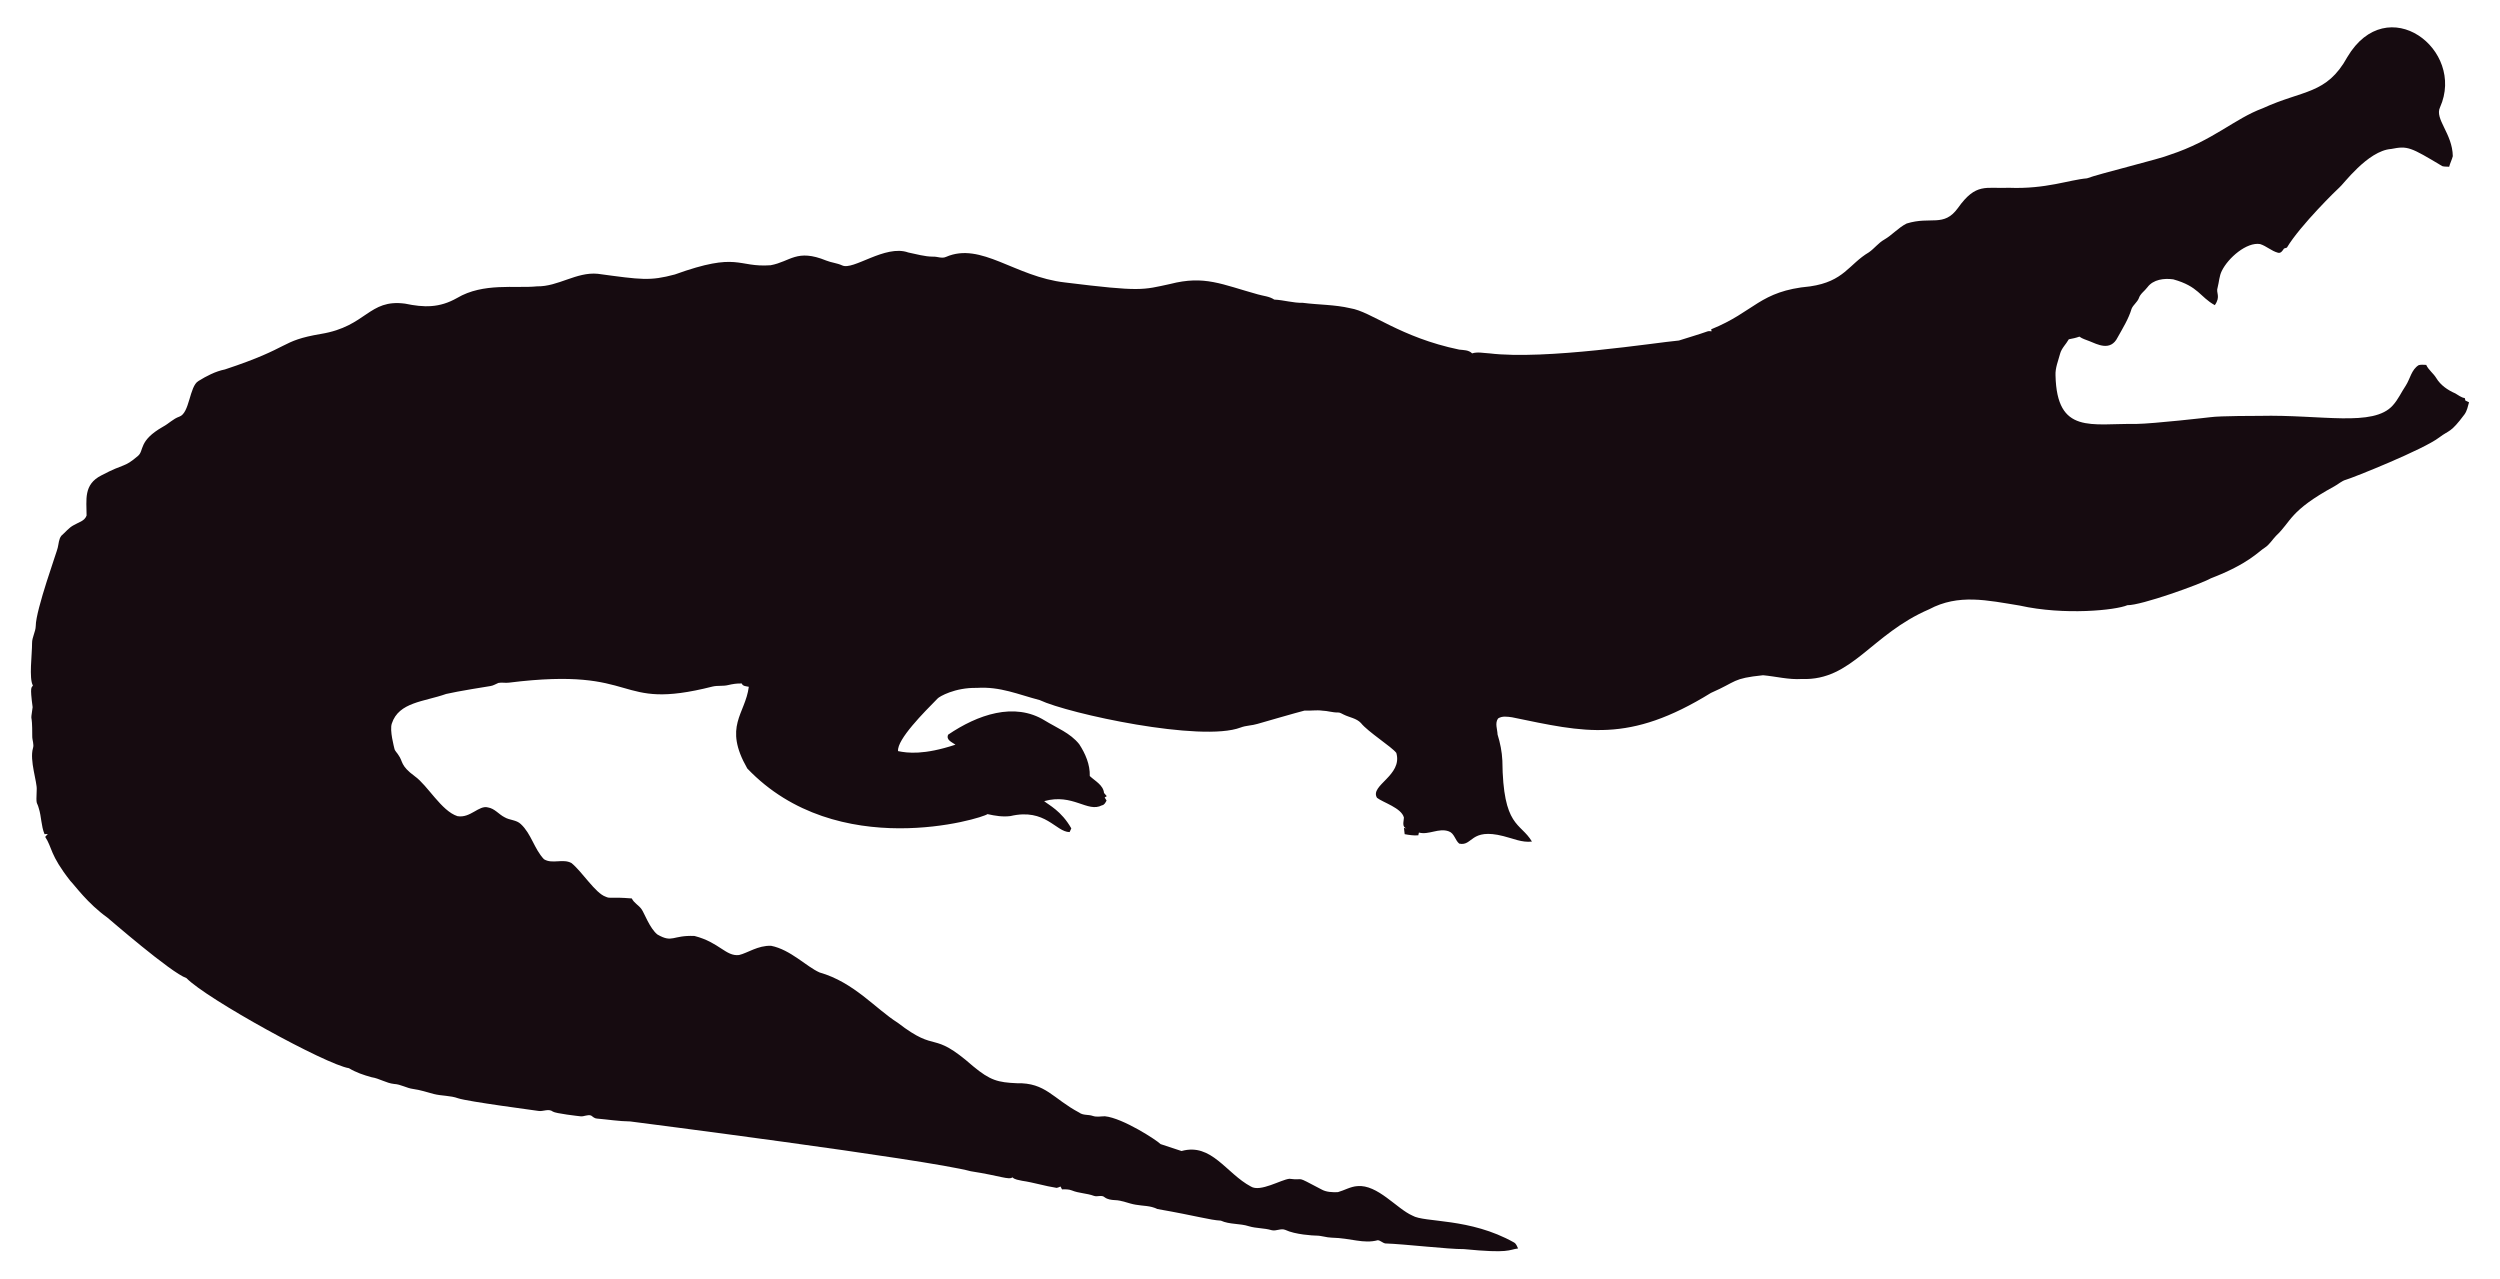
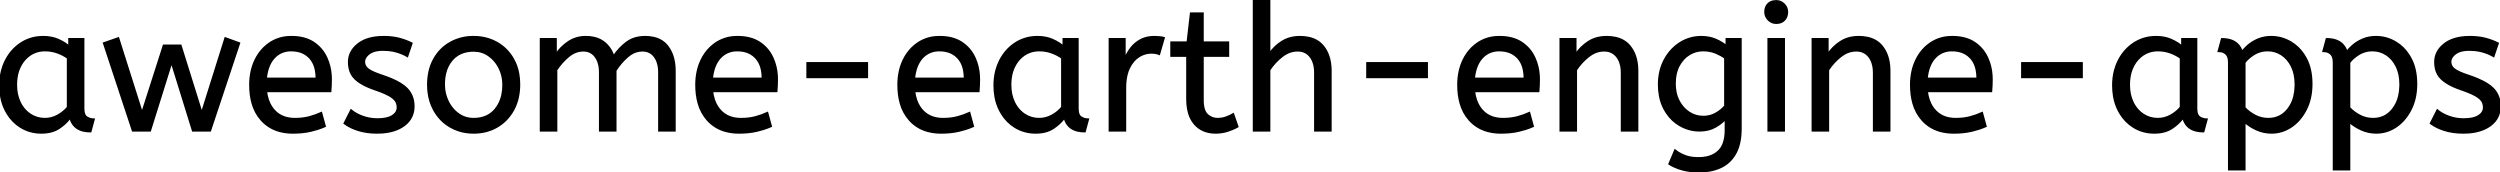
- <svg xmlns="http://www.w3.org/2000/svg" version="1.1" id="Layer_1" x="0px" y="0px" viewBox="0 0 2625.022 1342.022" enable-background="new 0 0 2625.022 1342.022" xml:space="preserve">
-   <path fill="#160B10" d="M2562.057,112.664c-5.93,12.226,13.089,27.649,13.408,51.328c-0.967,3.791-2.837,7.289-3.816,11.093  c-2.417-0.267-4.923,0.089-7.226-0.636c-33.512-20.05-36.245-21.483-53.631-18.038c-24.88,1.775-51.012,38.147-54.547,40.579  c-1,0.685-40.963,39.485-54.967,62.993c-1.056,0.331-2.086,0.661-3.078,1.005c-1.45,2.188-3.295,5.317-6.386,4.363  c-6.755-1.794-12.047-7.022-18.687-9.083c-14.172-2.325-33.569,14.577-40.185,28.126c-2.76,5.432-2.862,11.614-4.401,17.415  c-2.078,5.918,3.558,9.203-2.964,18.611c-15.758-8.651-16.89-19.671-43.645-27.108c-9.541-1.323-21.002,0.025-27.146,8.345  c-2.9,3.956-7.454,6.64-8.994,11.487c-1.705,4.223-5.788,6.857-7.569,10.978c-3.219,10.775-9.274,20.417-14.705,30.186  c-7.484,15.043-21.458,7.113-29.639,3.893c-3.549-1.501-7.378-2.404-10.482-4.745c-3.613,1.31-7.378,2.124-11.131,2.799  c-2.9,5.19-7.62,9.362-9.184,15.252c-1.972,7.442-5.139,14.807-4.771,22.656c1.426,62.435,37.744,50.23,84.657,50.985  c18.427-0.238,76.659-6.917,77.661-7.06c10.315-1.512,51.103-1.387,52.104-1.425c64.718-1.507,119.253,12.017,139.725-10.991  c5.622-6.144,8.955-13.878,13.598-20.735c4.617-7.073,5.915-16.893,13.662-21.562c2.519-0.687,5.19-0.305,7.81-0.242  c2.481,5.406,7.582,8.854,10.609,13.891c4.503,7.467,12.047,12.632,19.921,16.041c3.269,1.794,6.144,4.389,9.999,4.936  c0.166,0.852,0.369,1.705,0.598,2.57c1.259,0.611,2.519,1.208,3.854,1.819c-1.196,4.325-2.073,8.854-4.681,12.606  c-14.981,20.134-15.737,16.079-26.561,24.297c-16.513,12.73-90.704,42.38-97.937,44.421c-4.63,1.259-8.078,4.719-12.199,6.907  c-47.689,26.034-44.914,36.755-61.276,51.99c-3.969,4.096-6.856,9.273-11.754,12.403c-6.886,4.248-16.845,16.908-56.76,32.26  c-10.994,6.222-73.381,28.559-87.544,28.177c-12.182,5.289-66.295,10.873-113.113,0.394c-34.047-5.52-64.247-12.539-95.05,3.905  c-61.045,26.219-81.054,75.205-133.67,73.195c-13.739,0.903-27.159-2.684-40.745-3.943c-32.756,3.396-26.951,6.432-54.687,18.547  c-86.536,53.421-132.198,41.426-208.888,25.607c-4.859-0.636-10.304-1.616-14.68,1.259c-3.511,4.999-0.687,11.232-0.509,16.804  c2.76,8.879,4.605,18.076,5.037,27.388c0.678,70.703,18.876,64.615,31.064,85.038c-10.38,1.31-20.137-3.346-30.008-5.724  c-35.054-8.942-31.959,10.974-46.367,7.887c-4.376-3.651-5.076-10.864-10.94-12.886c-10.482-3.893-20.875,4.033-31.37,1.285  c-0.165,0.725-0.483,2.163-0.649,2.875c-4.834,0.432-9.592-0.331-14.311-1.196c-0.153-2.201-0.407-4.401-0.751-6.551  c0.7,0.127,2.112,0.382,2.824,0.509c-5.368-1.387-2.926-7.48-2.862-11.411c-2.581-10.171-21.93-15.743-28.266-20.735  c-7.896-13.101,27.192-23.356,20.29-47.143c-4.808-6.385-29.888-22.164-37.17-31.395c-4.783-5.063-12.047-5.813-18.013-8.815  c-1.972-0.827-3.791-2.315-6.017-2.239c-5.597,0.191-10.965-1.781-16.537-1.908c-6.208-0.878-12.441,0.318-18.661-0.076  c-6.376,1.51-49.471,13.993-49.471,13.993c-5.775,1.781-11.97,1.603-17.631,3.791c-41.153,15.671-180.401-14.399-211.051-28.838  c-22.477-5.819-41.27-14.396-65.945-12.772c-23.033-0.496-39.521,9.215-41.101,11.08c-14.156,14.382-42.805,43.009-41.597,55.297  c9.881,2.049,27.067,4.244,60.297-6.755c-3.6-2.633-10.164-4.859-7.683-10.52c30.91-20.96,69.478-34.528,101.385-14.896  c12.454,7.683,26.879,13.128,36.241,24.907c6.449,9.897,11.461,21.384,11.08,33.43c5.483,5.19,14.184,9.464,14.96,17.771  c0.954,1.132,1.883,2.239,2.9,3.371c-0.56,0.344-1.679,1.03-2.251,1.361c0.674,1.081,1.336,2.15,2.022,3.244  c-1.157,2.112-2.252,4.643-4.923,5.037c-15.167,7.923-30.412-12.885-60.589-4.414c4.515,3.914,17.957,10.035,28.495,28.596  c-0.623,1.285-1.221,2.582-1.781,3.893c-14.581-0.066-25.26-25.439-62.103-16.83c-8.065,1.081-16.27-0.28-24.119-2.048  c-5.689,4.616-157.704,51.097-252.241-47.919c-25.462-44.516-2.105-56.742,1.616-85.776c-2.646-0.598-6.259-0.445-7.429-3.447  c-4.834-0.216-9.63,0.547-14.311,1.666c-5.343,1.336-10.927,0.254-16.283,1.527c-104.921,26.598-73.475-21.586-213.976-4.058  c-3.638,0.483-7.327-0.471-10.927,0.267c-2.722,1.043-5.203,2.786-8.129,3.244c-1.005,0.139-35.568,5.632-46.749,8.332  c-23.248,8.245-49.669,8.494-57.027,31.013c-2.544,7.127,2.495,25.23,2.659,26.23c0.509,2.748,2.964,4.529,4.274,6.907  c5.125,7.002,1.576,10.814,17.186,22.287c13.483,9.569,27.903,36.42,44.764,41.877c13.652,2.389,22.508-11.842,32.107-9.146  c7.022,1.107,11.334,7.276,17.415,10.317c5.356,3.193,12.365,2.633,17.033,7.162c11.029,10.189,14.018,26.078,24.284,36.878  c8.765,5.47,19.972-0.979,28.965,4.071c11.309,9.233,25.045,31.634,35.809,35.287c4.836,2.294,4.589-0.02,27.477,1.832  c2.226,4.796,7.327,7.085,10.253,11.347c2.611,3.387,8.633,20.294,16.715,26.574c16.075,9.185,15.426,0.491,38.875,1.488  c26.056,6.667,32.977,21.713,46.774,19.997c8.688-1.942,19.833-10.206,33.646-9.68c20.419,4.043,37.013,21.857,50.896,27.986  c36.199,10.4,58.502,37.92,82.062,52.817c43.011,33.213,34.403,6.396,79.034,45.566c18.208,15.125,26.246,17.04,45.986,17.936  c30.318-0.751,37.93,16.193,65.525,30.81c4.134,3.155,9.541,1.844,14.196,3.498c4.147,1.463,8.51,0.394,12.772,0.369  c18.974,1.87,55.059,25.539,58.465,29.232c7.353,2.353,14.667,4.91,22.02,7.276c31.527-8.837,46.862,23.524,72.916,37.323  c9.817,6.052,31.604-7.299,40.338-8.179c17.829,2.357,3.781-4.531,33.392,11.016c5.241,3.066,11.589,3.218,17.504,3.028  c6.869-1.921,13.204-5.852,20.48-6.348c21.245-1.942,41.314,23.767,57.816,30.975c12.756,7.578,60.29,2.089,106.638,28.189  c2.366,1.298,3.155,4.007,4.3,6.284c-10.435,1.423-8.676,5.392-56.964,0.7c-16.115,0.199-61.486-5.252-82.52-5.953  c-2.824-0.572-4.91-3.04-7.772-3.397c-15.269,4.072-27.792-2.198-48.492-2.671c-5.546-0.102-10.825-2.201-16.359-2.162  c-2.762-0.015-21.848-1.008-32.323-6.004c-4.758-1.972-9.668,1.654-14.476,0.293c-7.747-2.315-16.003-1.781-23.737-4.121  c-9.541-3.104-20.277-1.692-29.41-5.865c-12.12-0.691-23.98-4.714-66.899-12.25c-6.984-3.625-14.985-3.091-22.516-4.49  c-7.416-1.145-14.324-4.643-21.892-4.821c-3.727-0.204-7.632-0.649-10.698-2.939c-3.206-2.951-7.645-0.127-11.334-1.539  c-7.531-2.798-15.774-2.646-23.203-5.712c-3.282-1.298-6.844-1.17-10.278-1.081c-0.394-0.763-1.183-2.264-1.577-3.015  c-1.285,0.636-2.608,1.119-3.982,1.45c-12.263-1.87-24.131-5.674-36.394-7.467c-3.46-0.903-7.404-1.005-10.113-3.6  c-3.831,2.97-12.398-1.54-43.747-6.411c-46.335-12.483-357.594-52.295-357.594-52.295c-11.716-0.14-23.317-2.023-34.982-3.015  c-2.442-0.127-4.211-1.844-6.068-3.18c-3.753-1.387-7.467,1.336-11.271,0.789c-2.02-0.195-26.027-2.946-28.838-4.923  c-4.592-3.587-10.278,0.216-15.367-0.738c-2.203-0.387-74.203-9.818-84.135-13.242c-8.243-2.989-17.224-2.379-25.658-4.529  c-7.162-1.895-14.209-4.274-21.574-5.254c-6.92-0.878-13.001-4.923-20.035-5.266c-8.319-0.878-15.443-5.826-23.648-7.073  c-8.256-2.252-16.448-5.037-23.775-9.49c-23.552-3.584-149.518-72.739-170.649-94.63c-16.013-5.37-81.914-62.745-82.914-63.439  c-21.039-15.096-34.147-33.758-38.964-38.595c-21.778-27.726-18.854-34.892-26.396-46.215c0.916-1.018,1.832-2.01,2.748-3.015  c-1.145,0.038-2.29,0.076-3.435,0.14c-3.651-8.676-3.18-18.28-6.042-27.172c-2.062-7.913-2.975-1.701-2.175-19.526  c0.634-7.664-7.675-30.697-3.931-43.518c1.348-4.16-0.814-8.281-0.751-12.454c0.068-28.882-2.418-11.02,0.394-30.657  c-3.041-22.85-1.09-20.042,0.305-22.719c-4.294-7.378-0.844-32.606-0.89-44.586c-0.025-6.246,3.714-11.741,3.867-17.962  c0-16.859,22.775-79.378,23.076-82.113c1.056-4.198,1.043-9.032,3.778-12.568c4.338-3.74,7.874-8.485,13.052-11.169  c4.745-2.913,11.411-4.172,13.471-10.088c0.043-16.362-3.503-32.575,15.532-42.157c25.219-13.344,23.115-7.424,38.34-20.379  c6.931-5.754,0.059-15.764,26.434-30.772c5.915-3.129,10.622-8.281,17.046-10.507c11.015-3.661,10.497-31.892,20.099-37.437  c8.612-5.33,17.796-10.113,27.795-12.148c71.433-23.584,56.818-29.805,100.939-37.31c48.019-7.907,49.805-36.895,88.244-31.777  c19.858,4.163,35.994,4.605,54.61-5.953c27.665-16.35,60.97-9.859,83.919-12.212c22.172,0.42,41.279-15.29,63.693-13.191  c46.138,6.272,54.878,7.691,80.993,0.738c67.442-24.31,65.094-7.128,100.634-9.706c20.946-3.875,27.233-17.596,58.388-4.91  c5.368,2.188,11.283,2.595,16.575,5.025c11.553,5.818,45.215-22.204,69.43-13.535c8.676,1.717,17.262,4.401,26.205,4.401  c4.49-0.216,9.083,2.252,13.446,0.293c37.015-16.156,72.304,20.872,125.096,26.815c80.305,9.923,81.3,7.845,110.289,1.603  c36.266-9.336,54.189,0.413,92.111,10.902c5.775,1.717,12.11,1.984,17.237,5.47c10.075,0.458,19.844,3.638,29.983,3.396  c16.588,2.163,33.506,1.819,49.853,5.686c21.982,3.418,52.115,30.498,114.347,43.441c4.681,0.572,9.999,0.28,13.586,3.956  c5.864-1.844,12.047-0.267,18.038-0.025c59.148,7.176,174.934-11.359,199.106-13.471c9.82-3.218,19.819-5.966,29.576-9.452  c1.488-0.674,3.155-0.356,4.758-0.229c-0.115-0.522-0.356-1.577-0.483-2.099c45.944-18.548,50.589-40.213,103.827-45.057  c35.891-5.17,40.645-23.282,61.836-35.809c5.712-3.969,9.897-9.808,16.028-13.281c8.408-4.872,14.82-12.555,23.559-16.931  c25.605-7.944,38.867,4.305,53.847-16.257c19.089-26.933,29.276-20.168,53.605-21.256c38.819,1.522,63.061-8.345,81.948-9.935  c11.484-4.495,77.877-20.69,87.061-24.742c45.297-14.857,67.746-37.884,97.505-48.848c42.187-19.404,67.008-14.225,88.74-53.694  C2506.582-10.604,2589.134,52.018,2562.057,112.664z" />
+ <svg xmlns="http://www.w3.org/2000/svg" width="1415.102" height="97.2" viewBox="0 0 1415.102 97.2">
+   <g id="svgGroup" stroke-linecap="round" fill-rule="evenodd" font-size="9pt" stroke="#000" stroke-width="0.25mm" fill="#000" style="stroke:#000;stroke-width:0.25mm;fill:#000">
+     <path d="M 315.001 74 L 306.001 74 L 306.001 22 L 314.701 22 L 314.701 30.7 Q 317.501 26.5 321.801 23.65 A 17.205 17.205 0 0 1 331.003 20.809 A 20.858 20.858 0 0 1 331.601 20.8 A 20.994 20.994 0 0 1 336.018 21.24 Q 339.004 21.882 341.286 23.463 A 13.128 13.128 0 0 1 341.751 23.8 A 15.751 15.751 0 0 1 347.198 31.489 A 19.154 19.154 0 0 1 347.301 31.8 Q 350.401 27.2 354.651 24 A 15.669 15.669 0 0 1 361.441 21.116 A 21.446 21.446 0 0 1 365.201 20.8 A 21.437 21.437 0 0 1 370.088 21.322 Q 373.674 22.162 376.163 24.351 A 12.994 12.994 0 0 1 377.851 26.15 A 18.992 18.992 0 0 1 381.262 33.422 Q 382.001 36.472 382.001 40.1 L 382.001 74 L 373.001 74 L 373.001 40.8 A 19.042 19.042 0 0 0 372.664 37.111 Q 372.228 34.905 371.229 33.161 A 10.982 10.982 0 0 0 370.501 32.05 A 7.974 7.974 0 0 0 364.687 28.754 A 10.678 10.678 0 0 0 363.601 28.7 A 11.926 11.926 0 0 0 356.841 30.827 A 15.996 15.996 0 0 0 355.251 32.05 Q 351.401 35.4 348.501 39.9 L 348.501 74 L 339.501 74 L 339.501 40.8 A 19.042 19.042 0 0 0 339.164 37.111 Q 338.728 34.905 337.729 33.161 A 10.982 10.982 0 0 0 337.001 32.05 A 7.974 7.974 0 0 0 331.187 28.754 A 10.678 10.678 0 0 0 330.101 28.7 A 12.02 12.02 0 0 0 323.782 30.528 A 16.244 16.244 0 0 0 321.801 31.95 Q 317.901 35.2 315.001 39.6 L 315.001 74 Z M 85.001 74 L 75.101 74 L 58.701 24.4 L 67.001 21.5 L 80.401 63.8 L 92.601 25.7 L 102.301 25.7 L 114.201 63.8 L 127.501 21.5 L 135.501 24.4 L 119.001 74 L 109.101 74 L 97.101 35.3 L 85.001 74 Z M 718.601 74 L 709.601 74 L 709.601 0 L 718.601 0 L 718.601 30.3 Q 721.401 26.2 725.701 23.5 A 17.572 17.572 0 0 1 732.825 20.991 A 22.595 22.595 0 0 1 735.801 20.8 A 23.225 23.225 0 0 1 740.866 21.318 Q 745.96 22.456 748.951 26.1 Q 753.075 31.126 753.289 39.209 A 33.764 33.764 0 0 1 753.301 40.1 L 753.301 74 L 744.301 74 L 744.301 41.1 Q 744.301 35.5 741.701 32.1 A 8.42 8.42 0 0 0 735.543 28.753 A 11.979 11.979 0 0 0 734.401 28.7 A 13.23 13.23 0 0 0 727.687 30.566 A 17.586 17.586 0 0 0 725.651 31.95 Q 721.501 35.2 718.601 39.6 L 718.601 74 Z M 944.801 92.8 L 948.101 85 A 20.562 20.562 0 0 0 951.917 87.373 A 24.737 24.737 0 0 0 953.701 88.15 Q 956.46 89.228 960.26 89.376 A 31.788 31.788 0 0 0 961.501 89.4 A 21.701 21.701 0 0 0 966.021 88.957 Q 968.922 88.339 971.122 86.859 A 12.576 12.576 0 0 0 972.651 85.65 A 11.352 11.352 0 0 0 975.558 81.157 Q 976.701 78.056 976.701 73.7 L 976.701 67.3 Q 974.701 69.7 970.951 71.85 Q 967.201 74 962.001 74 Q 956.101 74 950.801 70.95 A 22.236 22.236 0 0 1 943.508 64.112 A 27.437 27.437 0 0 1 942.201 62 A 25.181 25.181 0 0 1 939.488 54.376 A 35.033 35.033 0 0 1 938.901 47.8 A 32.06 32.06 0 0 1 939.818 39.992 A 26.682 26.682 0 0 1 942.151 33.9 A 25.706 25.706 0 0 1 948.214 26.278 A 24.448 24.448 0 0 1 950.901 24.3 Q 956.401 20.8 963.001 20.8 A 22.366 22.366 0 0 1 967.821 21.301 A 18.715 18.715 0 0 1 971.001 22.3 A 25.705 25.705 0 0 1 974.829 24.268 A 20.998 20.998 0 0 1 977.201 26 L 977.201 22 L 985.401 22 L 985.401 72.8 Q 985.401 81.4 982.401 86.8 Q 979.401 92.2 974.051 94.7 A 25.811 25.811 0 0 1 967.447 96.721 A 35.243 35.243 0 0 1 961.501 97.2 Q 956.901 97.2 952.551 96.1 A 27.232 27.232 0 0 1 947.25 94.183 A 23.518 23.518 0 0 1 944.801 92.8 Z M 892.201 74 L 883.201 74 L 883.201 22 L 891.901 22 L 891.901 30.7 Q 894.701 26.5 899.051 23.65 A 17.316 17.316 0 0 1 906.156 21.025 A 22.629 22.629 0 0 1 909.401 20.8 A 23.225 23.225 0 0 1 914.466 21.318 Q 919.56 22.456 922.551 26.1 Q 926.675 31.126 926.889 39.209 A 33.764 33.764 0 0 1 926.901 40.1 L 926.901 74 L 917.901 74 L 917.901 41.1 A 19.265 19.265 0 0 0 917.558 37.359 Q 917.12 35.145 916.12 33.397 A 10.966 10.966 0 0 0 915.251 32.1 A 8.579 8.579 0 0 0 908.974 28.747 A 12.061 12.061 0 0 0 907.901 28.7 A 13.122 13.122 0 0 0 901.051 30.664 A 17.353 17.353 0 0 0 899.201 31.95 Q 895.101 35.2 892.201 39.6 L 892.201 74 Z M 1034.901 74 L 1025.901 74 L 1025.901 22 L 1034.601 22 L 1034.601 30.7 Q 1037.401 26.5 1041.751 23.65 A 17.316 17.316 0 0 1 1048.856 21.025 A 22.629 22.629 0 0 1 1052.101 20.8 A 23.225 23.225 0 0 1 1057.166 21.318 Q 1062.26 22.456 1065.251 26.1 Q 1069.375 31.126 1069.589 39.209 A 33.764 33.764 0 0 1 1069.601 40.1 L 1069.601 74 L 1060.601 74 L 1060.601 41.1 A 19.265 19.265 0 0 0 1060.258 37.359 Q 1059.82 35.145 1058.82 33.397 A 10.966 10.966 0 0 0 1057.951 32.1 A 8.579 8.579 0 0 0 1051.674 28.747 A 12.061 12.061 0 0 0 1050.601 28.7 A 13.122 13.122 0 0 0 1043.751 30.664 A 17.353 17.353 0 0 0 1041.901 31.95 Q 1037.801 35.2 1034.901 39.6 L 1034.901 74 Z M 194.901 69.8 L 198.701 62.3 A 18.557 18.557 0 0 0 201.844 64.426 Q 203.399 65.27 205.251 65.95 A 24.073 24.073 0 0 0 212.862 67.387 A 27.464 27.464 0 0 0 213.701 67.4 Q 219.093 67.4 221.935 65.685 A 7.738 7.738 0 0 0 222.151 65.55 Q 225.001 63.7 225.001 60.8 A 7.123 7.123 0 0 0 224.687 58.653 A 6.212 6.212 0 0 0 223.951 57.1 A 6.384 6.384 0 0 0 223.022 56.006 Q 222.008 55.034 220.334 54.081 A 22.3 22.3 0 0 0 220.101 53.95 A 28.462 28.462 0 0 0 218.106 52.957 Q 215.991 51.995 213.002 50.946 A 103.602 103.602 0 0 0 212.001 50.6 A 46.616 46.616 0 0 1 207.603 48.857 Q 205.489 47.883 203.813 46.795 A 19.335 19.335 0 0 1 201.051 44.65 A 11.324 11.324 0 0 1 197.757 38.654 A 16.794 16.794 0 0 1 197.401 35.1 Q 197.401 29.1 202.651 24.95 Q 207.055 21.469 214.309 20.908 A 37.527 37.527 0 0 1 217.201 20.8 A 40.794 40.794 0 0 1 221.646 21.031 Q 223.954 21.284 225.971 21.815 A 25.234 25.234 0 0 1 226.101 21.85 Q 230.001 22.9 233.101 24.5 L 230.601 31.9 Q 227.901 30.3 224.451 29.3 A 25.024 25.024 0 0 0 219.967 28.453 A 31.837 31.837 0 0 0 216.801 28.3 A 20.632 20.632 0 0 0 213.864 28.495 Q 210.778 28.94 208.901 30.4 A 9.322 9.322 0 0 0 207.543 31.673 Q 206.84 32.492 206.505 33.365 A 4.529 4.529 0 0 0 206.201 35 A 4.921 4.921 0 0 0 207.696 38.552 A 7.082 7.082 0 0 0 208.301 39.1 Q 210.366 40.772 216.299 42.734 A 84.459 84.459 0 0 0 216.501 42.8 A 67.753 67.753 0 0 1 221.563 44.698 Q 227.49 47.217 230.301 50.1 Q 234.201 54.1 234.201 60.1 Q 234.201 66.848 228.95 70.855 A 16.618 16.618 0 0 1 228.551 71.15 Q 223.811 74.547 216.362 75.095 A 40.423 40.423 0 0 1 213.401 75.2 Q 207.501 75.2 202.751 73.7 A 30.883 30.883 0 0 1 198.91 72.215 Q 196.93 71.284 195.348 70.136 A 18.229 18.229 0 0 1 194.901 69.8 Z M 1375.801 69.8 L 1379.601 62.3 A 18.557 18.557 0 0 0 1382.744 64.426 Q 1384.299 65.27 1386.151 65.95 A 24.073 24.073 0 0 0 1393.762 67.387 A 27.464 27.464 0 0 0 1394.601 67.4 Q 1399.993 67.4 1402.835 65.685 A 7.738 7.738 0 0 0 1403.051 65.55 Q 1405.901 63.7 1405.901 60.8 A 7.123 7.123 0 0 0 1405.587 58.653 A 6.212 6.212 0 0 0 1404.851 57.1 A 6.384 6.384 0 0 0 1403.922 56.006 Q 1402.908 55.034 1401.234 54.081 A 22.3 22.3 0 0 0 1401.001 53.95 A 28.462 28.462 0 0 0 1399.006 52.957 Q 1396.891 51.995 1393.902 50.946 A 103.602 103.602 0 0 0 1392.901 50.6 A 46.616 46.616 0 0 1 1388.503 48.857 Q 1386.389 47.883 1384.713 46.795 A 19.335 19.335 0 0 1 1381.951 44.65 A 11.324 11.324 0 0 1 1378.657 38.654 A 16.794 16.794 0 0 1 1378.301 35.1 Q 1378.301 29.1 1383.551 24.95 Q 1387.955 21.469 1395.209 20.908 A 37.527 37.527 0 0 1 1398.101 20.8 A 40.794 40.794 0 0 1 1402.546 21.031 Q 1404.854 21.284 1406.871 21.815 A 25.234 25.234 0 0 1 1407.001 21.85 Q 1410.901 22.9 1414.001 24.5 L 1411.501 31.9 Q 1408.801 30.3 1405.351 29.3 A 25.024 25.024 0 0 0 1400.867 28.453 A 31.837 31.837 0 0 0 1397.701 28.3 A 20.632 20.632 0 0 0 1394.764 28.495 Q 1391.678 28.94 1389.801 30.4 A 9.322 9.322 0 0 0 1388.443 31.673 Q 1387.74 32.492 1387.405 33.365 A 4.529 4.529 0 0 0 1387.101 35 A 4.921 4.921 0 0 0 1388.596 38.552 A 7.082 7.082 0 0 0 1389.201 39.1 Q 1391.266 40.772 1397.199 42.734 A 84.459 84.459 0 0 0 1397.401 42.8 A 67.753 67.753 0 0 1 1402.463 44.698 Q 1408.39 47.217 1411.201 50.1 Q 1415.101 54.1 1415.101 60.1 Q 1415.101 66.848 1409.85 70.855 A 16.618 16.618 0 0 1 1409.451 71.15 Q 1404.711 74.547 1397.262 75.095 A 40.423 40.423 0 0 1 1394.301 75.2 Q 1388.401 75.2 1383.651 73.7 A 30.883 30.883 0 0 1 1379.81 72.215 Q 1377.83 71.284 1376.248 70.136 A 18.229 18.229 0 0 1 1375.801 69.8 Z M 1270.601 96 L 1261.601 96 L 1261.601 35.3 A 11.015 11.015 0 0 0 1261.474 33.564 Q 1261.143 31.498 1259.951 30.45 A 5.718 5.718 0 0 0 1257.161 29.128 A 7.991 7.991 0 0 0 1255.701 29 L 1257.601 22 Q 1263.462 22 1266.523 24.964 A 10.15 10.15 0 0 1 1269.101 29.3 Q 1270.056 27.867 1272.152 25.977 A 38.58 38.58 0 0 1 1272.351 25.8 A 18.902 18.902 0 0 1 1275.052 23.816 A 25.569 25.569 0 0 1 1277.951 22.3 A 16.955 16.955 0 0 1 1282.509 21.011 A 21.886 21.886 0 0 1 1285.601 20.8 Q 1291.601 20.8 1296.851 23.95 A 22.329 22.329 0 0 1 1304.029 30.917 A 27.464 27.464 0 0 1 1305.301 33.05 Q 1308.501 39 1308.501 47.5 Q 1308.501 55.8 1305.301 62.05 A 27.846 27.846 0 0 1 1301.367 67.882 A 23.029 23.029 0 0 1 1296.951 71.75 Q 1291.801 75.2 1285.801 75.2 Q 1281.201 75.2 1277.201 73.35 A 30.352 30.352 0 0 1 1273.784 71.511 Q 1271.992 70.384 1270.601 69.1 L 1270.601 96 Z M 1329.901 96 L 1320.901 96 L 1320.901 35.3 A 11.015 11.015 0 0 0 1320.774 33.564 Q 1320.443 31.498 1319.251 30.45 A 5.718 5.718 0 0 0 1316.461 29.128 A 7.991 7.991 0 0 0 1315.001 29 L 1316.901 22 Q 1322.762 22 1325.823 24.964 A 10.15 10.15 0 0 1 1328.401 29.3 Q 1329.356 27.867 1331.452 25.977 A 38.58 38.58 0 0 1 1331.651 25.8 A 18.902 18.902 0 0 1 1334.352 23.816 A 25.569 25.569 0 0 1 1337.251 22.3 A 16.955 16.955 0 0 1 1341.809 21.011 A 21.886 21.886 0 0 1 1344.901 20.8 Q 1350.901 20.8 1356.151 23.95 A 22.329 22.329 0 0 1 1363.329 30.917 A 27.464 27.464 0 0 1 1364.601 33.05 Q 1367.801 39 1367.801 47.5 Q 1367.801 55.8 1364.601 62.05 A 27.846 27.846 0 0 1 1360.667 67.882 A 23.029 23.029 0 0 1 1356.251 71.75 Q 1351.101 75.2 1345.101 75.2 Q 1340.501 75.2 1336.501 73.35 A 30.352 30.352 0 0 1 1333.084 71.511 Q 1331.292 70.384 1329.901 69.1 L 1329.901 96 Z M 187.101 51.7 L 150.701 51.7 A 24.088 24.088 0 0 0 151.84 56.725 Q 153.176 60.538 155.801 63.1 Q 160.001 67.2 166.901 67.2 Q 171.401 67.2 175.001 66.25 Q 178.601 65.3 181.901 63.8 L 184.001 71.5 A 40.77 40.77 0 0 1 179.666 73.126 A 51.863 51.863 0 0 1 175.901 74.15 A 38.914 38.914 0 0 1 170.809 74.969 A 52.025 52.025 0 0 1 165.801 75.2 A 28.318 28.318 0 0 1 158.055 74.195 A 21.108 21.108 0 0 1 148.051 68.05 A 23.521 23.521 0 0 1 142.845 58.51 Q 141.501 53.845 141.501 48 A 35.359 35.359 0 0 1 142.333 40.178 A 28.84 28.84 0 0 1 144.451 34.05 A 24.642 24.642 0 0 1 149.467 26.968 A 22.887 22.887 0 0 1 152.701 24.35 A 21.048 21.048 0 0 1 162.96 20.878 A 26.205 26.205 0 0 1 165.001 20.8 Q 172.501 20.8 177.451 24.05 Q 182.401 27.3 184.901 32.8 A 28.185 28.185 0 0 1 187.327 42.664 A 33.434 33.434 0 0 1 187.401 44.9 A 75.204 75.204 0 0 1 187.11 51.597 A 69.426 69.426 0 0 1 187.101 51.7 Z M 439.601 51.7 L 403.201 51.7 A 24.088 24.088 0 0 0 404.34 56.725 Q 405.676 60.538 408.301 63.1 Q 412.501 67.2 419.401 67.2 Q 423.901 67.2 427.501 66.25 Q 431.101 65.3 434.401 63.8 L 436.501 71.5 A 40.77 40.77 0 0 1 432.166 73.126 A 51.863 51.863 0 0 1 428.401 74.15 A 38.914 38.914 0 0 1 423.309 74.969 A 52.025 52.025 0 0 1 418.301 75.2 A 28.318 28.318 0 0 1 410.555 74.195 A 21.108 21.108 0 0 1 400.551 68.05 A 23.521 23.521 0 0 1 395.345 58.51 Q 394.001 53.845 394.001 48 A 35.359 35.359 0 0 1 394.833 40.178 A 28.84 28.84 0 0 1 396.951 34.05 A 24.642 24.642 0 0 1 401.967 26.968 A 22.887 22.887 0 0 1 405.201 24.35 A 21.048 21.048 0 0 1 415.46 20.878 A 26.205 26.205 0 0 1 417.501 20.8 Q 425.001 20.8 429.951 24.05 Q 434.901 27.3 437.401 32.8 A 28.185 28.185 0 0 1 439.827 42.664 A 33.434 33.434 0 0 1 439.901 44.9 A 75.204 75.204 0 0 1 439.61 51.597 A 69.426 69.426 0 0 1 439.601 51.7 Z M 554.001 51.7 L 517.601 51.7 A 24.088 24.088 0 0 0 518.74 56.725 Q 520.076 60.538 522.701 63.1 Q 526.901 67.2 533.801 67.2 Q 538.301 67.2 541.901 66.25 Q 545.501 65.3 548.801 63.8 L 550.901 71.5 A 40.77 40.77 0 0 1 546.566 73.126 A 51.863 51.863 0 0 1 542.801 74.15 A 38.914 38.914 0 0 1 537.709 74.969 A 52.025 52.025 0 0 1 532.701 75.2 A 28.318 28.318 0 0 1 524.955 74.195 A 21.108 21.108 0 0 1 514.951 68.05 A 23.521 23.521 0 0 1 509.745 58.51 Q 508.401 53.845 508.401 48 A 35.359 35.359 0 0 1 509.233 40.178 A 28.84 28.84 0 0 1 511.351 34.05 A 24.642 24.642 0 0 1 516.367 26.968 A 22.887 22.887 0 0 1 519.601 24.35 A 21.048 21.048 0 0 1 529.86 20.878 A 26.205 26.205 0 0 1 531.901 20.8 Q 539.401 20.8 544.351 24.05 Q 549.301 27.3 551.801 32.8 A 28.185 28.185 0 0 1 554.227 42.664 A 33.434 33.434 0 0 1 554.301 44.9 A 75.204 75.204 0 0 1 554.01 51.597 A 69.426 69.426 0 0 1 554.001 51.7 Z M 870.901 51.7 L 834.501 51.7 A 24.088 24.088 0 0 0 835.64 56.725 Q 836.976 60.538 839.601 63.1 Q 843.801 67.2 850.701 67.2 Q 855.201 67.2 858.801 66.25 Q 862.401 65.3 865.701 63.8 L 867.801 71.5 A 40.77 40.77 0 0 1 863.466 73.126 A 51.863 51.863 0 0 1 859.701 74.15 A 38.914 38.914 0 0 1 854.609 74.969 A 52.025 52.025 0 0 1 849.601 75.2 A 28.318 28.318 0 0 1 841.855 74.195 A 21.108 21.108 0 0 1 831.851 68.05 A 23.521 23.521 0 0 1 826.645 58.51 Q 825.301 53.845 825.301 48 A 35.359 35.359 0 0 1 826.133 40.178 A 28.84 28.84 0 0 1 828.251 34.05 A 24.642 24.642 0 0 1 833.267 26.968 A 22.887 22.887 0 0 1 836.501 24.35 A 21.048 21.048 0 0 1 846.76 20.878 A 26.205 26.205 0 0 1 848.801 20.8 Q 856.301 20.8 861.251 24.05 Q 866.201 27.3 868.701 32.8 A 28.185 28.185 0 0 1 871.127 42.664 A 33.434 33.434 0 0 1 871.201 44.9 A 75.204 75.204 0 0 1 870.91 51.597 A 69.426 69.426 0 0 1 870.901 51.7 Z M 1127.201 51.7 L 1090.801 51.7 A 24.088 24.088 0 0 0 1091.94 56.725 Q 1093.276 60.538 1095.901 63.1 Q 1100.101 67.2 1107.001 67.2 Q 1111.501 67.2 1115.101 66.25 Q 1118.701 65.3 1122.001 63.8 L 1124.101 71.5 A 40.77 40.77 0 0 1 1119.766 73.126 A 51.863 51.863 0 0 1 1116.001 74.15 A 38.914 38.914 0 0 1 1110.909 74.969 A 52.025 52.025 0 0 1 1105.901 75.2 A 28.318 28.318 0 0 1 1098.155 74.195 A 21.108 21.108 0 0 1 1088.151 68.05 A 23.521 23.521 0 0 1 1082.945 58.51 Q 1081.601 53.845 1081.601 48 A 35.359 35.359 0 0 1 1082.433 40.178 A 28.84 28.84 0 0 1 1084.551 34.05 A 24.642 24.642 0 0 1 1089.567 26.968 A 22.887 22.887 0 0 1 1092.801 24.35 A 21.048 21.048 0 0 1 1103.06 20.878 A 26.205 26.205 0 0 1 1105.101 20.8 Q 1112.601 20.8 1117.551 24.05 Q 1122.501 27.3 1125.001 32.8 A 28.185 28.185 0 0 1 1127.427 42.664 A 33.434 33.434 0 0 1 1127.501 44.9 A 75.204 75.204 0 0 1 1127.21 51.597 A 69.426 69.426 0 0 1 1127.201 51.7 Z M 671.901 56.1 L 671.901 31.7 L 662.901 31.7 L 662.901 23.9 L 672.101 23.9 L 674.001 7.5 L 680.901 7.5 L 680.901 23.9 L 695.301 23.9 L 695.301 31.7 L 680.901 31.7 L 680.901 56.8 A 21.559 21.559 0 0 0 681.068 59.596 Q 681.542 63.202 683.351 64.9 Q 685.801 67.2 689.201 67.2 Q 691.701 67.2 693.951 66.4 Q 696.201 65.6 698.101 64.5 L 700.601 71.7 A 18.546 18.546 0 0 1 698.982 72.556 Q 698.181 72.935 697.235 73.308 A 43.365 43.365 0 0 1 695.201 74.05 Q 691.801 75.2 688.101 75.2 Q 680.601 75.2 676.251 70.25 A 16.116 16.116 0 0 1 673.022 64.348 Q 672.26 61.917 672.016 58.98 A 34.777 34.777 0 0 1 671.901 56.1 Z M 39.101 26.2 L 39.101 22 L 47.301 22 L 47.301 61.4 A 12.15 12.15 0 0 0 47.402 63.036 Q 47.734 65.47 49.151 66.35 Q 51.001 67.5 53.201 67.5 L 51.301 74.5 A 17.722 17.722 0 0 1 47.036 74.028 Q 41.399 72.628 39.804 67.08 A 13.59 13.59 0 0 1 39.701 66.7 A 21.307 21.307 0 0 1 36.591 70.126 A 28.498 28.498 0 0 1 33.451 72.55 Q 29.501 75.2 23.401 75.2 Q 16.901 75.2 11.601 71.9 A 22.947 22.947 0 0 1 4.187 64.373 A 27.923 27.923 0 0 1 3.151 62.55 A 27.228 27.228 0 0 1 0.52 54.608 A 36.644 36.644 0 0 1 0.001 48.3 A 33.142 33.142 0 0 1 0.997 40.031 A 27.968 27.968 0 0 1 3.151 34.3 Q 6.301 28.1 11.851 24.45 A 22.297 22.297 0 0 1 23.045 20.844 A 27.388 27.388 0 0 1 24.601 20.8 A 22.584 22.584 0 0 1 29.394 21.29 A 18.703 18.703 0 0 1 32.751 22.35 A 26.002 26.002 0 0 1 37.037 24.644 A 22.103 22.103 0 0 1 39.101 26.2 Z M 601.901 26.2 L 601.901 22 L 610.101 22 L 610.101 61.4 A 12.15 12.15 0 0 0 610.202 63.036 Q 610.534 65.47 611.951 66.35 Q 613.801 67.5 616.001 67.5 L 614.101 74.5 A 17.722 17.722 0 0 1 609.836 74.028 Q 604.199 72.628 602.604 67.08 A 13.59 13.59 0 0 1 602.501 66.7 A 21.307 21.307 0 0 1 599.391 70.126 A 28.498 28.498 0 0 1 596.251 72.55 Q 592.301 75.2 586.201 75.2 Q 579.701 75.2 574.401 71.9 A 22.947 22.947 0 0 1 566.987 64.373 A 27.923 27.923 0 0 1 565.951 62.55 A 27.228 27.228 0 0 1 563.32 54.608 A 36.644 36.644 0 0 1 562.801 48.3 A 33.142 33.142 0 0 1 563.797 40.031 A 27.968 27.968 0 0 1 565.951 34.3 Q 569.101 28.1 574.651 24.45 A 22.297 22.297 0 0 1 585.845 20.844 A 27.388 27.388 0 0 1 587.401 20.8 A 22.584 22.584 0 0 1 592.194 21.29 A 18.703 18.703 0 0 1 595.551 22.35 A 26.002 26.002 0 0 1 599.837 24.644 A 22.103 22.103 0 0 1 601.901 26.2 Z M 1235.101 26.2 L 1235.101 22 L 1243.301 22 L 1243.301 61.4 A 12.15 12.15 0 0 0 1243.402 63.036 Q 1243.734 65.47 1245.151 66.35 Q 1247.001 67.5 1249.201 67.5 L 1247.301 74.5 A 17.722 17.722 0 0 1 1243.036 74.028 Q 1237.399 72.628 1235.804 67.08 A 13.59 13.59 0 0 1 1235.701 66.7 A 21.307 21.307 0 0 1 1232.591 70.126 A 28.498 28.498 0 0 1 1229.451 72.55 Q 1225.501 75.2 1219.401 75.2 Q 1212.901 75.2 1207.601 71.9 A 22.947 22.947 0 0 1 1200.187 64.373 A 27.923 27.923 0 0 1 1199.151 62.55 A 27.228 27.228 0 0 1 1196.52 54.608 A 36.644 36.644 0 0 1 1196.001 48.3 A 33.142 33.142 0 0 1 1196.997 40.031 A 27.968 27.968 0 0 1 1199.151 34.3 Q 1202.301 28.1 1207.851 24.45 A 22.297 22.297 0 0 1 1219.045 20.844 A 27.388 27.388 0 0 1 1220.601 20.8 A 22.584 22.584 0 0 1 1225.394 21.29 A 18.703 18.703 0 0 1 1228.751 22.35 A 26.002 26.002 0 0 1 1233.037 24.644 A 22.103 22.103 0 0 1 1235.101 26.2 Z M 637.001 74 L 628.001 74 L 628.001 22 L 636.701 22 L 636.701 33.3 Q 638.001 30 640.201 27.15 Q 642.401 24.3 645.701 22.55 A 14.817 14.817 0 0 1 650.38 21.026 A 19.459 19.459 0 0 1 653.401 20.8 Q 654.901 20.8 656.401 20.95 A 18.972 18.972 0 0 1 657.455 21.084 Q 657.955 21.162 658.383 21.262 A 8.817 8.817 0 0 1 658.901 21.4 L 656.201 30.7 A 9.763 9.763 0 0 0 654.055 30.088 Q 652.96 29.9 651.701 29.9 A 12.958 12.958 0 0 0 645.071 31.746 A 15.609 15.609 0 0 0 644.651 32 Q 641.323 34.086 639.179 38.442 A 22.927 22.927 0 0 0 639.151 38.5 Q 637.388 42.107 637.07 47.328 A 39.09 39.09 0 0 0 637.001 49.7 L 637.001 74 Z M 254.801 71.75 A 24.559 24.559 0 0 0 259.399 73.84 Q 263.454 75.2 268.101 75.2 Q 275.501 75.2 281.351 71.8 Q 287.201 68.4 290.601 62.25 A 26.255 26.255 0 0 0 293.254 55.109 A 34.184 34.184 0 0 0 294.001 47.8 A 34.542 34.542 0 0 0 293.515 41.891 A 25.795 25.795 0 0 0 290.551 33.45 Q 287.101 27.4 281.251 24.1 A 24.848 24.848 0 0 0 276.609 22.073 A 27.738 27.738 0 0 0 268.101 20.8 A 31.325 31.325 0 0 0 266.52 20.839 A 26.169 26.169 0 0 0 254.901 24.1 Q 249.001 27.4 245.601 33.5 A 26.023 26.023 0 0 0 242.851 41.09 A 35.006 35.006 0 0 0 242.201 48 A 34.82 34.82 0 0 0 242.466 52.354 A 27.451 27.451 0 0 0 245.551 62.15 Q 248.901 68.3 254.801 71.75 Z M 1009.901 74 L 1000.901 74 L 1000.901 22 L 1009.901 22 L 1009.901 74 Z M 268.101 67.2 Q 276.001 67.2 280.401 61.85 A 18.802 18.802 0 0 0 284.22 53.76 A 27.105 27.105 0 0 0 284.801 48 Q 284.801 42.8 282.601 38.45 A 19.198 19.198 0 0 0 278.429 32.881 A 18.17 18.17 0 0 0 276.651 31.45 Q 272.901 28.8 268.101 28.8 A 19.249 19.249 0 0 0 262.875 29.472 A 14.037 14.037 0 0 0 255.801 34 A 17.878 17.878 0 0 0 252.127 41.374 Q 251.401 44.306 251.401 47.8 Q 251.401 53 253.601 57.45 A 19.437 19.437 0 0 0 257.131 62.49 A 17.627 17.627 0 0 0 259.551 64.55 Q 263.301 67.2 268.101 67.2 Z M 38.301 60.7 L 38.301 32.8 Q 35.601 30.9 32.351 29.75 Q 29.101 28.6 25.501 28.6 A 15.924 15.924 0 0 0 20.529 29.354 A 14.024 14.024 0 0 0 17.051 31.05 A 16.301 16.301 0 0 0 12.031 36.474 A 19.962 19.962 0 0 0 11.301 37.85 A 20.663 20.663 0 0 0 9.547 43.527 A 27.678 27.678 0 0 0 9.201 48 Q 9.201 53.6 11.301 57.95 A 17.602 17.602 0 0 0 14.406 62.496 A 15.697 15.697 0 0 0 17.101 64.75 Q 20.801 67.2 25.401 67.2 Q 29.201 67.2 32.601 65.35 Q 36.001 63.5 38.301 60.7 Z M 601.101 60.7 L 601.101 32.8 Q 598.401 30.9 595.151 29.75 Q 591.901 28.6 588.301 28.6 A 15.924 15.924 0 0 0 583.329 29.354 A 14.024 14.024 0 0 0 579.851 31.05 A 16.301 16.301 0 0 0 574.831 36.474 A 19.962 19.962 0 0 0 574.101 37.85 A 20.663 20.663 0 0 0 572.347 43.527 A 27.678 27.678 0 0 0 572.001 48 Q 572.001 53.6 574.101 57.95 A 17.602 17.602 0 0 0 577.206 62.496 A 15.697 15.697 0 0 0 579.901 64.75 Q 583.601 67.2 588.201 67.2 Q 592.001 67.2 595.401 65.35 Q 598.801 63.5 601.101 60.7 Z M 1234.301 60.7 L 1234.301 32.8 Q 1231.601 30.9 1228.351 29.75 Q 1225.101 28.6 1221.501 28.6 A 15.924 15.924 0 0 0 1216.529 29.354 A 14.024 14.024 0 0 0 1213.051 31.05 A 16.301 16.301 0 0 0 1208.031 36.474 A 19.962 19.962 0 0 0 1207.301 37.85 A 20.663 20.663 0 0 0 1205.547 43.527 A 27.678 27.678 0 0 0 1205.201 48 Q 1205.201 53.6 1207.301 57.95 A 17.602 17.602 0 0 0 1210.406 62.496 A 15.697 15.697 0 0 0 1213.101 64.75 Q 1216.801 67.2 1221.401 67.2 Q 1225.201 67.2 1228.601 65.35 Q 1232.001 63.5 1234.301 60.7 Z M 1270.601 35.4 L 1270.601 61 Q 1273.201 63.7 1276.601 65.45 Q 1280.001 67.2 1284.001 67.2 Q 1290.694 67.2 1294.917 62.016 A 17.38 17.38 0 0 0 1295.051 61.85 A 18.792 18.792 0 0 0 1298.544 54.544 Q 1299.206 51.855 1299.289 48.708 A 34.555 34.555 0 0 0 1299.301 47.8 Q 1299.301 41.8 1297.151 37.5 Q 1295.001 33.2 1291.451 30.9 Q 1287.901 28.6 1283.601 28.6 A 14.741 14.741 0 0 0 1277.974 29.663 A 14.054 14.054 0 0 0 1275.851 30.75 Q 1272.401 32.9 1270.601 35.4 Z M 1329.901 35.4 L 1329.901 61 Q 1332.501 63.7 1335.901 65.45 Q 1339.301 67.2 1343.301 67.2 Q 1349.994 67.2 1354.217 62.016 A 17.38 17.38 0 0 0 1354.351 61.85 A 18.792 18.792 0 0 0 1357.844 54.544 Q 1358.506 51.855 1358.589 48.708 A 34.555 34.555 0 0 0 1358.601 47.8 Q 1358.601 41.8 1356.451 37.5 Q 1354.301 33.2 1350.751 30.9 Q 1347.201 28.6 1342.901 28.6 A 14.741 14.741 0 0 0 1337.274 29.663 A 14.054 14.054 0 0 0 1335.151 30.75 Q 1331.701 32.9 1329.901 35.4 Z M 976.401 60 L 976.401 32.8 Q 974.235 31.225 971.197 29.941 A 36.018 36.018 0 0 0 971.101 29.9 A 16.249 16.249 0 0 0 967.297 28.849 A 22.135 22.135 0 0 0 963.901 28.6 Q 959.801 28.6 956.201 30.8 Q 952.601 33 950.351 37.15 Q 948.101 41.3 948.101 47.3 A 24.32 24.32 0 0 0 948.579 52.236 A 18.311 18.311 0 0 0 950.351 57.2 A 18.576 18.576 0 0 0 953.262 61.275 A 15.802 15.802 0 0 0 956.201 63.7 Q 959.801 66 964.001 66 A 15.276 15.276 0 0 0 968.579 65.332 A 13.606 13.606 0 0 0 971.201 64.2 A 20.855 20.855 0 0 0 974.182 62.184 A 16.309 16.309 0 0 0 976.401 60 Z M 490.901 43.8 L 456.901 43.8 L 456.901 35.6 L 490.901 35.6 L 490.901 43.8 Z M 807.801 43.8 L 773.801 43.8 L 773.801 35.6 L 807.801 35.6 L 807.801 43.8 Z M 1178.501 43.8 L 1144.501 43.8 L 1144.501 35.6 L 1178.501 35.6 L 1178.501 43.8 Z M 150.601 44.4 L 179.101 44.4 A 24.355 24.355 0 0 0 178.696 39.815 Q 178.2 37.231 177.096 35.207 A 12.422 12.422 0 0 0 175.301 32.7 A 12.488 12.488 0 0 0 168.34 28.924 A 18.395 18.395 0 0 0 164.801 28.6 A 13.58 13.58 0 0 0 159.689 29.535 A 12.524 12.524 0 0 0 155.201 32.65 Q 151.401 36.7 150.601 44.4 Z M 403.101 44.4 L 431.601 44.4 A 24.355 24.355 0 0 0 431.196 39.815 Q 430.7 37.231 429.596 35.207 A 12.422 12.422 0 0 0 427.801 32.7 A 12.488 12.488 0 0 0 420.84 28.924 A 18.395 18.395 0 0 0 417.301 28.6 A 13.58 13.58 0 0 0 412.189 29.535 A 12.524 12.524 0 0 0 407.701 32.65 Q 403.901 36.7 403.101 44.4 Z M 517.501 44.4 L 546.001 44.4 A 24.355 24.355 0 0 0 545.596 39.815 Q 545.1 37.231 543.996 35.207 A 12.422 12.422 0 0 0 542.201 32.7 A 12.488 12.488 0 0 0 535.24 28.924 A 18.395 18.395 0 0 0 531.701 28.6 A 13.58 13.58 0 0 0 526.589 29.535 A 12.524 12.524 0 0 0 522.101 32.65 Q 518.301 36.7 517.501 44.4 Z M 834.401 44.4 L 862.901 44.4 A 24.355 24.355 0 0 0 862.496 39.815 Q 862 37.231 860.896 35.207 A 12.422 12.422 0 0 0 859.101 32.7 A 12.488 12.488 0 0 0 852.14 28.924 A 18.395 18.395 0 0 0 848.601 28.6 A 13.58 13.58 0 0 0 843.489 29.535 A 12.524 12.524 0 0 0 839.001 32.65 Q 835.201 36.7 834.401 44.4 Z M 1090.701 44.4 L 1119.201 44.4 A 24.355 24.355 0 0 0 1118.796 39.815 Q 1118.3 37.231 1117.196 35.207 A 12.422 12.422 0 0 0 1115.401 32.7 A 12.488 12.488 0 0 0 1108.44 28.924 A 18.395 18.395 0 0 0 1104.901 28.6 A 13.58 13.58 0 0 0 1099.789 29.535 A 12.524 12.524 0 0 0 1095.301 32.65 Q 1091.501 36.7 1090.701 44.4 Z M 1001.038 11.288 A 5.973 5.973 0 0 0 1005.401 13.1 A 8.175 8.175 0 0 0 1006.897 12.969 A 5.647 5.647 0 0 0 1010.001 11.35 Q 1011.701 9.6 1011.701 6.8 A 7.26 7.26 0 0 0 1011.7 6.719 A 6.06 6.06 0 0 0 1009.851 2.35 A 7.395 7.395 0 0 0 1009.793 2.293 A 6.059 6.059 0 0 0 1005.401 0.5 A 8.264 8.264 0 0 0 1003.745 0.658 A 5.661 5.661 0 0 0 1000.801 2.2 A 5.588 5.588 0 0 0 999.33 4.832 A 7.987 7.987 0 0 0 999.101 6.8 A 5.992 5.992 0 0 0 999.592 9.219 A 6.643 6.643 0 0 0 1000.951 11.2 A 7.466 7.466 0 0 0 1001.038 11.288 Z" vector-effect="non-scaling-stroke" />
+   </g>
</svg>
